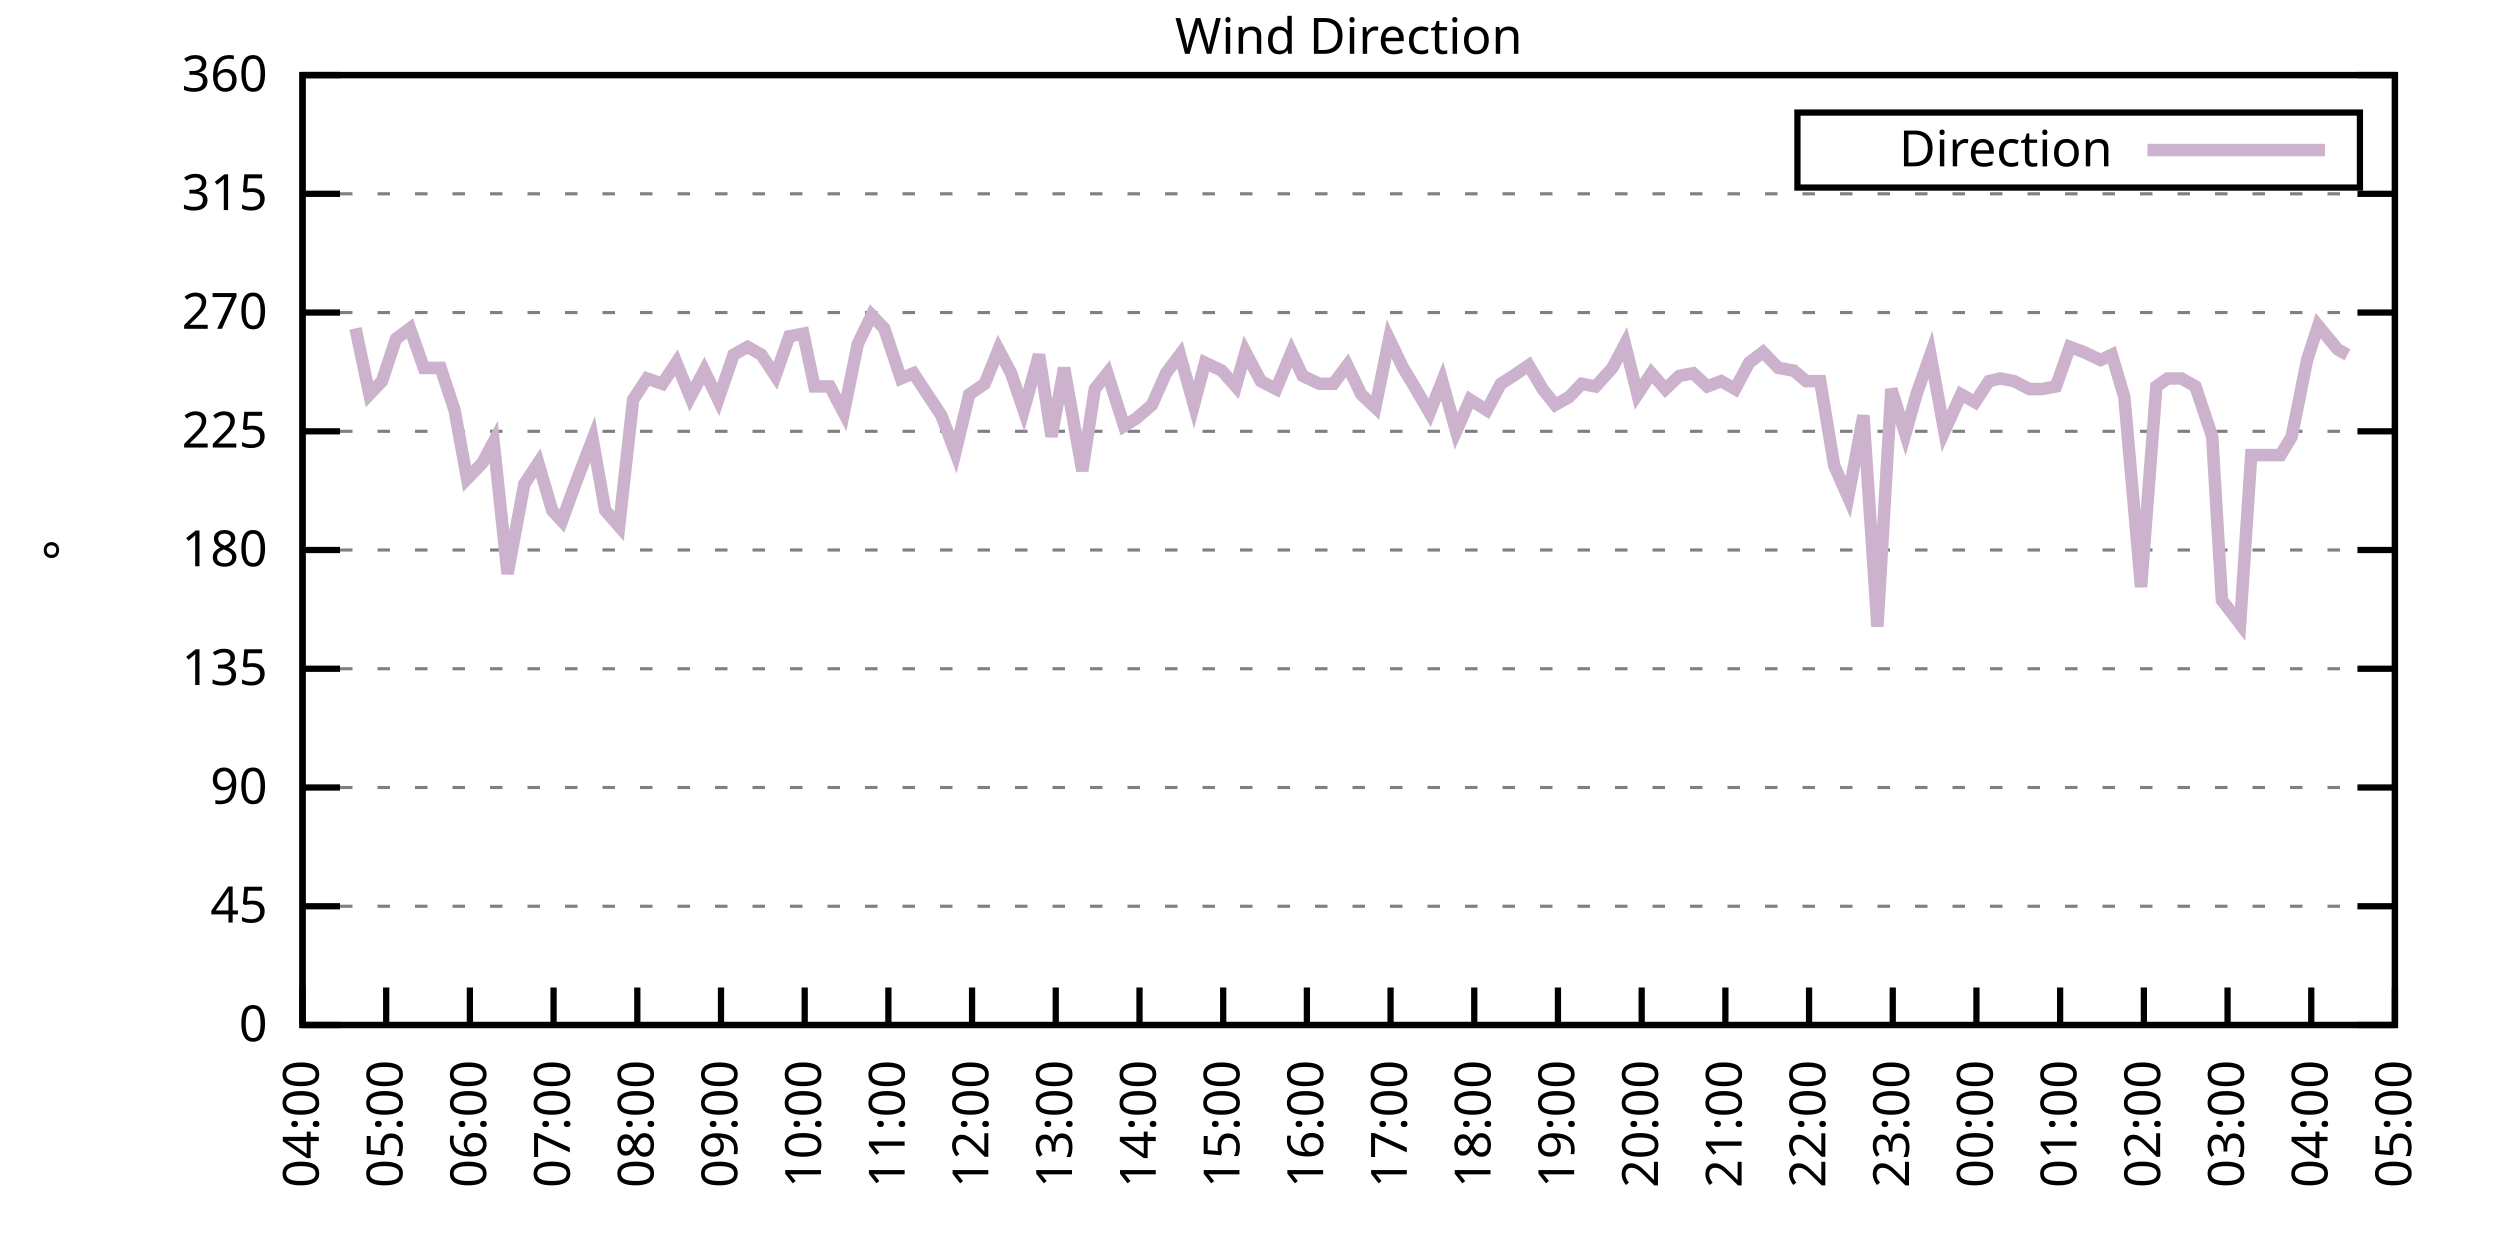
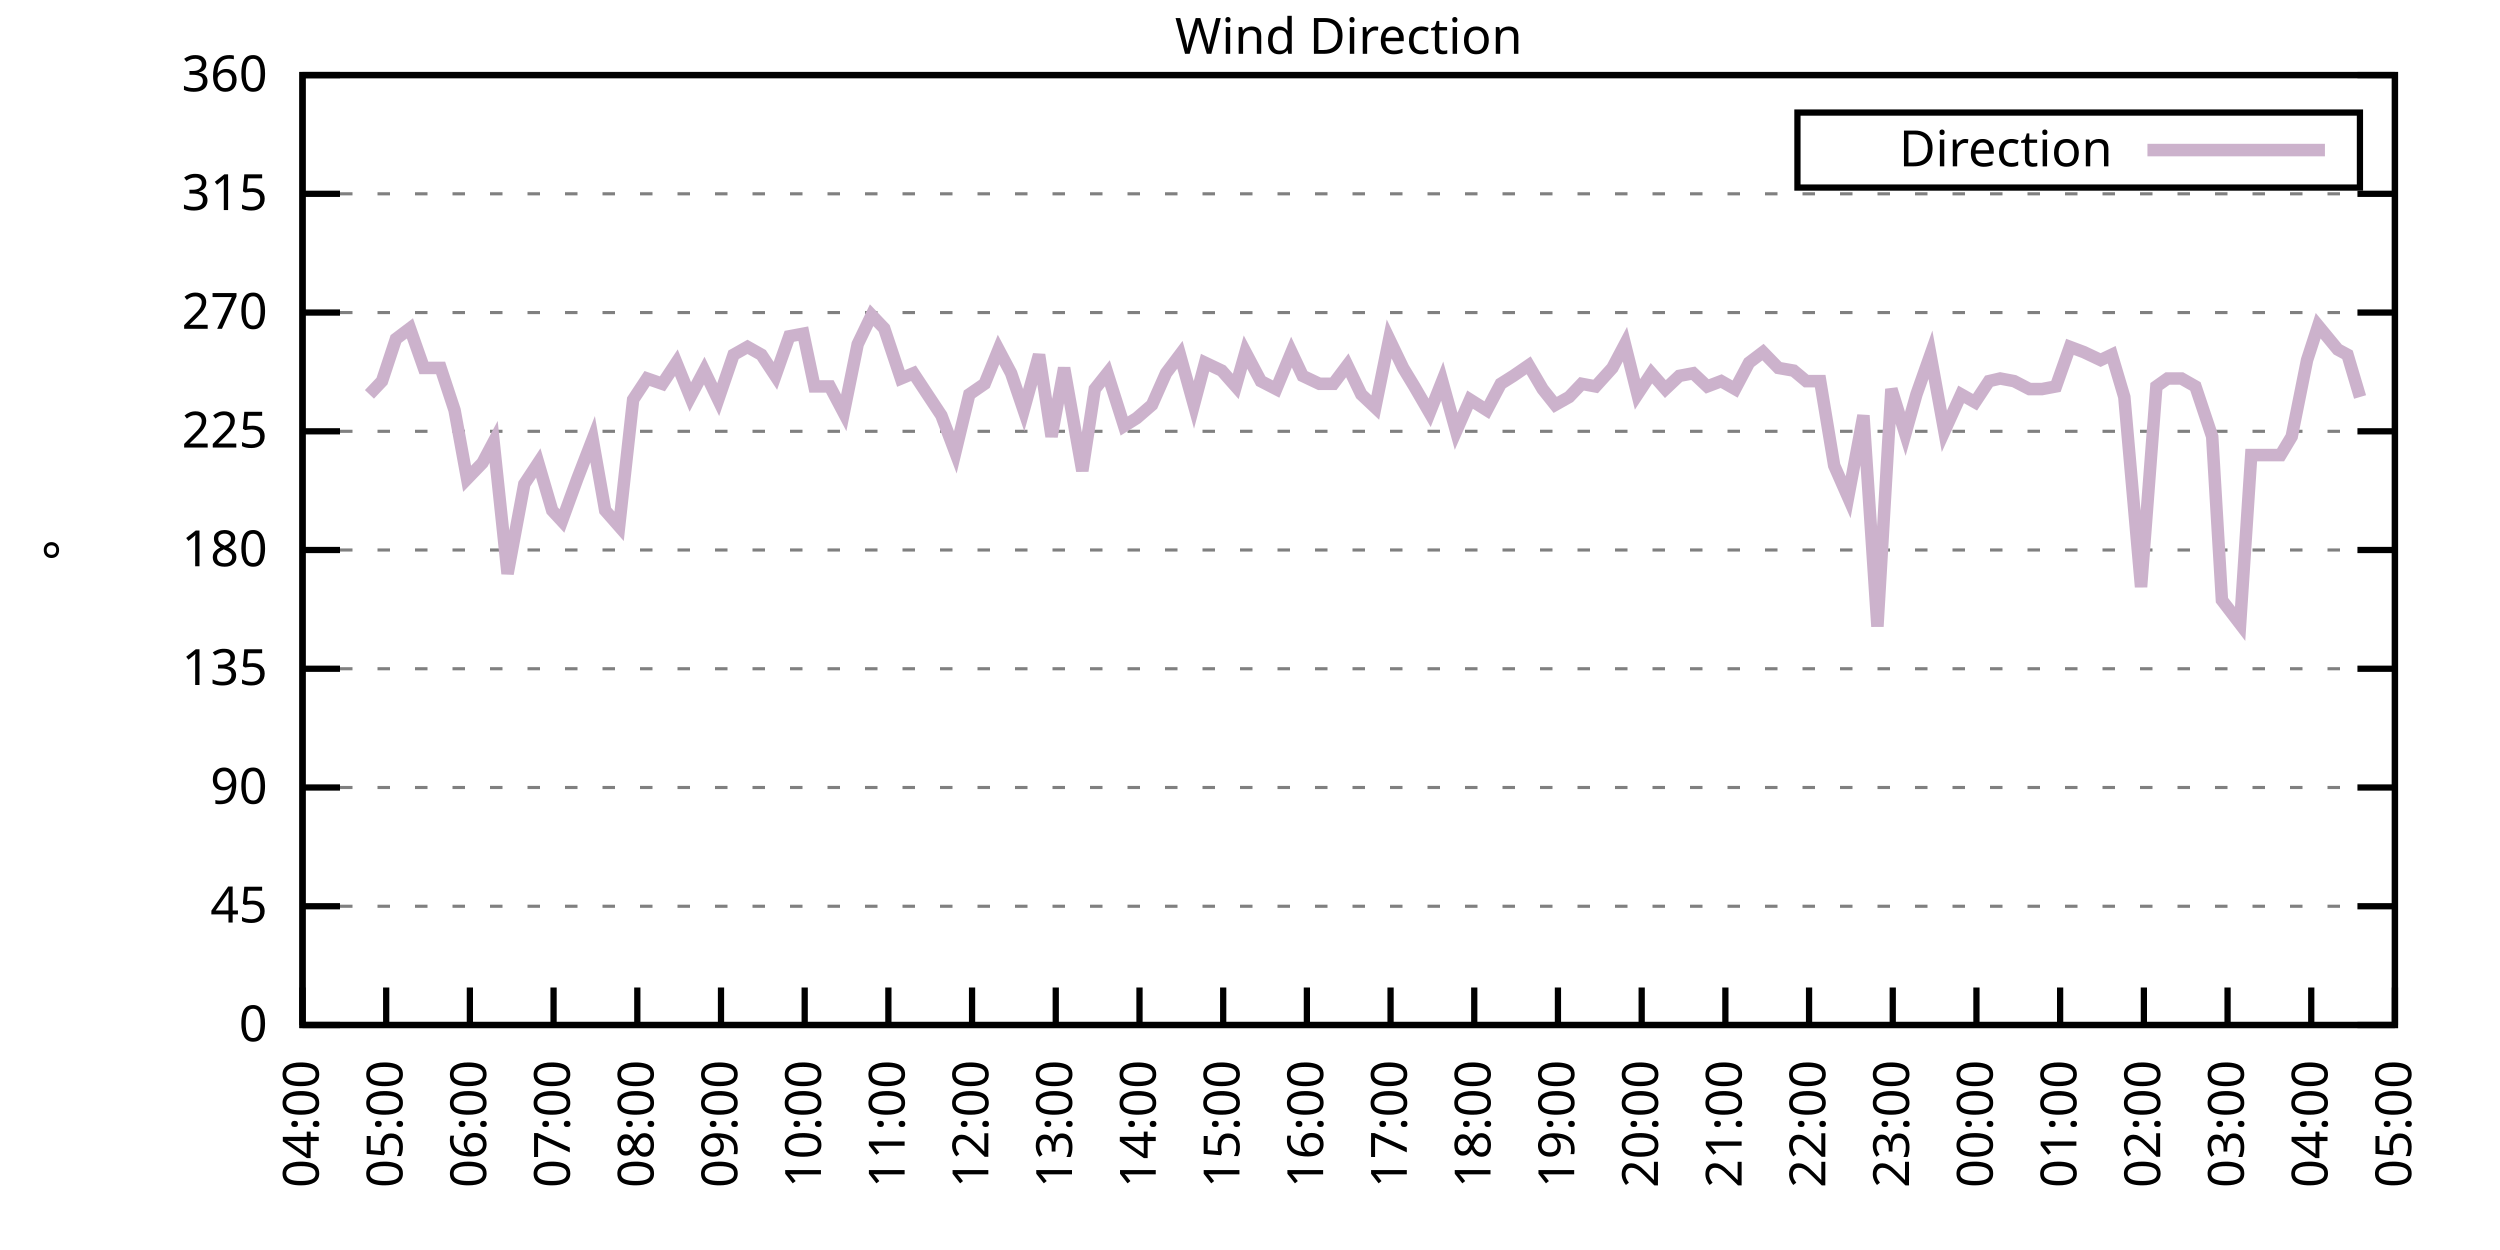
<svg xmlns="http://www.w3.org/2000/svg" xmlns:xlink="http://www.w3.org/1999/xlink" width="400" height="200" viewBox="0 0 400 200">
  <g id="gnuplot_canvas">
    <rect x="0" y="0" width="400" height="200" fill="none" />
    <defs>
      <circle id="gpDot" r="0.5" stroke-width="0.5" stroke="currentColor" />
      <path id="gpPt0" stroke-width="0.333" stroke="currentColor" d="M-1,0 h2 M0,-1 v2" />
      <path id="gpPt1" stroke-width="0.333" stroke="currentColor" d="M-1,-1 L1,1 M1,-1 L-1,1" />
      <path id="gpPt2" stroke-width="0.333" stroke="currentColor" d="M-1,0 L1,0 M0,-1 L0,1 M-1,-1 L1,1 M-1,1 L1,-1" />
      <rect id="gpPt3" stroke-width="0.333" stroke="currentColor" x="-1" y="-1" width="2" height="2" />
      <rect id="gpPt4" stroke-width="0.333" stroke="currentColor" fill="currentColor" x="-1" y="-1" width="2" height="2" />
      <circle id="gpPt5" stroke-width="0.333" stroke="currentColor" cx="0" cy="0" r="1" />
      <use xlink:href="#gpPt5" id="gpPt6" fill="currentColor" stroke="none" />
      <path id="gpPt7" stroke-width="0.333" stroke="currentColor" d="M0,-1.33 L-1.33,0.67 L1.33,0.67 z" />
      <use xlink:href="#gpPt7" id="gpPt8" fill="currentColor" stroke="none" />
      <use xlink:href="#gpPt7" id="gpPt9" stroke="currentColor" transform="rotate(180)" />
      <use xlink:href="#gpPt9" id="gpPt10" fill="currentColor" stroke="none" />
      <use xlink:href="#gpPt3" id="gpPt11" stroke="currentColor" transform="rotate(45)" />
      <use xlink:href="#gpPt11" id="gpPt12" fill="currentColor" stroke="none" />
      <path id="gpPt13" stroke-width="0.333" stroke="currentColor" d="M0,1.330 L1.265,0.411 L0.782,-1.067 L-0.782,-1.076 L-1.265,0.411 z" />
      <use xlink:href="#gpPt13" id="gpPt14" fill="currentColor" stroke="none" />
      <filter id="textbox" filterUnits="objectBoundingBox" x="0" y="0" height="1" width="1">
        <feFlood flood-color="white" flood-opacity="1" result="bgnd" />
        <feComposite in="SourceGraphic" in2="bgnd" operator="atop" />
      </filter>
      <filter id="greybox" filterUnits="objectBoundingBox" x="0" y="0" height="1" width="1">
        <feFlood flood-color="lightgrey" flood-opacity="1" result="grey" />
        <feComposite in="SourceGraphic" in2="grey" operator="atop" />
      </filter>
    </defs>
    <g fill="none" color="white" stroke="currentColor" stroke-width="1.00" stroke-linecap="butt" stroke-linejoin="miter">
</g>
    <g fill="none" color="black" stroke="currentColor" stroke-width="1.00" stroke-linecap="butt" stroke-linejoin="miter">
      <g stroke="none" shape-rendering="crispEdges">
        <polygon fill="rgb(255, 255, 255)" points="48.40,164.00 383.18,164.00 383.18,12.02 48.40,12.02 " />
      </g>
    </g>
    <g fill="none" color="black" stroke="currentColor" stroke-width="1.00" stroke-linecap="butt" stroke-linejoin="miter">
</g>
    <g fill="none" color="black" stroke="black" stroke-width="0.50" stroke-linecap="butt" stroke-linejoin="miter">
</g>
    <g fill="none" color="gray" stroke="currentColor" stroke-width="0.50" stroke-linecap="butt" stroke-linejoin="miter">
      <path stroke="gray" stroke-dasharray="2,4" class="gridline" d="M48.40,164.00 L383.19,164.00  " />
    </g>
    <g fill="none" color="gray" stroke="gray" stroke-width="1.00" stroke-linecap="butt" stroke-linejoin="miter">
</g>
    <g fill="none" color="black" stroke="currentColor" stroke-width="1.00" stroke-linecap="butt" stroke-linejoin="miter">
      <path stroke="black" d="M48.40,164.00 L54.40,164.00 M383.19,164.00 L377.19,164.00  " />
      <g transform="translate(42.80,166.60)" stroke="none" fill="black" font-family="Sans" font-size="8.00" text-anchor="end">
        <text>
          <tspan font-family="Sans"> 0</tspan>
        </text>
      </g>
    </g>
    <g fill="none" color="black" stroke="currentColor" stroke-width="1.00" stroke-linecap="butt" stroke-linejoin="miter">
</g>
    <g fill="none" color="black" stroke="black" stroke-width="0.50" stroke-linecap="butt" stroke-linejoin="miter">
</g>
    <g fill="none" color="gray" stroke="currentColor" stroke-width="0.50" stroke-linecap="butt" stroke-linejoin="miter">
      <path stroke="gray" stroke-dasharray="2,4" class="gridline" d="M48.40,145.00 L383.19,145.00  " />
    </g>
    <g fill="none" color="gray" stroke="gray" stroke-width="1.00" stroke-linecap="butt" stroke-linejoin="miter">
</g>
    <g fill="none" color="black" stroke="currentColor" stroke-width="1.00" stroke-linecap="butt" stroke-linejoin="miter">
      <path stroke="black" d="M48.40,145.00 L54.40,145.00 M383.19,145.00 L377.19,145.00  " />
      <g transform="translate(42.80,147.60)" stroke="none" fill="black" font-family="Sans" font-size="8.00" text-anchor="end">
        <text>
          <tspan font-family="Sans"> 45</tspan>
        </text>
      </g>
    </g>
    <g fill="none" color="black" stroke="currentColor" stroke-width="1.00" stroke-linecap="butt" stroke-linejoin="miter">
</g>
    <g fill="none" color="black" stroke="black" stroke-width="0.50" stroke-linecap="butt" stroke-linejoin="miter">
</g>
    <g fill="none" color="gray" stroke="currentColor" stroke-width="0.50" stroke-linecap="butt" stroke-linejoin="miter">
      <path stroke="gray" stroke-dasharray="2,4" class="gridline" d="M48.40,126.00 L383.19,126.00  " />
    </g>
    <g fill="none" color="gray" stroke="gray" stroke-width="1.00" stroke-linecap="butt" stroke-linejoin="miter">
</g>
    <g fill="none" color="black" stroke="currentColor" stroke-width="1.00" stroke-linecap="butt" stroke-linejoin="miter">
      <path stroke="black" d="M48.40,126.00 L54.40,126.00 M383.19,126.00 L377.19,126.00  " />
      <g transform="translate(42.80,128.60)" stroke="none" fill="black" font-family="Sans" font-size="8.00" text-anchor="end">
        <text>
          <tspan font-family="Sans"> 90</tspan>
        </text>
      </g>
    </g>
    <g fill="none" color="black" stroke="currentColor" stroke-width="1.00" stroke-linecap="butt" stroke-linejoin="miter">
</g>
    <g fill="none" color="black" stroke="black" stroke-width="0.50" stroke-linecap="butt" stroke-linejoin="miter">
</g>
    <g fill="none" color="gray" stroke="currentColor" stroke-width="0.50" stroke-linecap="butt" stroke-linejoin="miter">
      <path stroke="gray" stroke-dasharray="2,4" class="gridline" d="M48.40,107.00 L383.19,107.00  " />
    </g>
    <g fill="none" color="gray" stroke="gray" stroke-width="1.00" stroke-linecap="butt" stroke-linejoin="miter">
</g>
    <g fill="none" color="black" stroke="currentColor" stroke-width="1.00" stroke-linecap="butt" stroke-linejoin="miter">
      <path stroke="black" d="M48.40,107.00 L54.40,107.00 M383.19,107.00 L377.19,107.00  " />
      <g transform="translate(42.80,109.60)" stroke="none" fill="black" font-family="Sans" font-size="8.00" text-anchor="end">
        <text>
          <tspan font-family="Sans"> 135</tspan>
        </text>
      </g>
    </g>
    <g fill="none" color="black" stroke="currentColor" stroke-width="1.00" stroke-linecap="butt" stroke-linejoin="miter">
</g>
    <g fill="none" color="black" stroke="black" stroke-width="0.50" stroke-linecap="butt" stroke-linejoin="miter">
</g>
    <g fill="none" color="gray" stroke="currentColor" stroke-width="0.50" stroke-linecap="butt" stroke-linejoin="miter">
      <path stroke="gray" stroke-dasharray="2,4" class="gridline" d="M48.40,88.00 L383.19,88.00  " />
    </g>
    <g fill="none" color="gray" stroke="gray" stroke-width="1.00" stroke-linecap="butt" stroke-linejoin="miter">
</g>
    <g fill="none" color="black" stroke="currentColor" stroke-width="1.00" stroke-linecap="butt" stroke-linejoin="miter">
      <path stroke="black" d="M48.40,88.00 L54.40,88.00 M383.19,88.00 L377.19,88.00  " />
      <g transform="translate(42.80,90.60)" stroke="none" fill="black" font-family="Sans" font-size="8.00" text-anchor="end">
        <text>
          <tspan font-family="Sans"> 180</tspan>
        </text>
      </g>
    </g>
    <g fill="none" color="black" stroke="currentColor" stroke-width="1.00" stroke-linecap="butt" stroke-linejoin="miter">
</g>
    <g fill="none" color="black" stroke="black" stroke-width="0.50" stroke-linecap="butt" stroke-linejoin="miter">
</g>
    <g fill="none" color="gray" stroke="currentColor" stroke-width="0.50" stroke-linecap="butt" stroke-linejoin="miter">
      <path stroke="gray" stroke-dasharray="2,4" class="gridline" d="M48.40,69.01 L383.19,69.01  " />
    </g>
    <g fill="none" color="gray" stroke="gray" stroke-width="1.00" stroke-linecap="butt" stroke-linejoin="miter">
</g>
    <g fill="none" color="black" stroke="currentColor" stroke-width="1.00" stroke-linecap="butt" stroke-linejoin="miter">
      <path stroke="black" d="M48.40,69.01 L54.40,69.01 M383.19,69.01 L377.19,69.01  " />
      <g transform="translate(42.80,71.61)" stroke="none" fill="black" font-family="Sans" font-size="8.00" text-anchor="end">
        <text>
          <tspan font-family="Sans"> 225</tspan>
        </text>
      </g>
    </g>
    <g fill="none" color="black" stroke="currentColor" stroke-width="1.00" stroke-linecap="butt" stroke-linejoin="miter">
</g>
    <g fill="none" color="black" stroke="black" stroke-width="0.50" stroke-linecap="butt" stroke-linejoin="miter">
</g>
    <g fill="none" color="gray" stroke="currentColor" stroke-width="0.50" stroke-linecap="butt" stroke-linejoin="miter">
      <path stroke="gray" stroke-dasharray="2,4" class="gridline" d="M48.40,50.01 L383.19,50.01  " />
    </g>
    <g fill="none" color="gray" stroke="gray" stroke-width="1.00" stroke-linecap="butt" stroke-linejoin="miter">
</g>
    <g fill="none" color="black" stroke="currentColor" stroke-width="1.00" stroke-linecap="butt" stroke-linejoin="miter">
      <path stroke="black" d="M48.40,50.01 L54.40,50.01 M383.19,50.01 L377.19,50.01  " />
      <g transform="translate(42.80,52.61)" stroke="none" fill="black" font-family="Sans" font-size="8.00" text-anchor="end">
        <text>
          <tspan font-family="Sans"> 270</tspan>
        </text>
      </g>
    </g>
    <g fill="none" color="black" stroke="currentColor" stroke-width="1.00" stroke-linecap="butt" stroke-linejoin="miter">
</g>
    <g fill="none" color="black" stroke="black" stroke-width="0.50" stroke-linecap="butt" stroke-linejoin="miter">
</g>
    <g fill="none" color="gray" stroke="currentColor" stroke-width="0.50" stroke-linecap="butt" stroke-linejoin="miter">
      <path stroke="gray" stroke-dasharray="2,4" class="gridline" d="M48.40,31.01 L383.19,31.01  " />
    </g>
    <g fill="none" color="gray" stroke="gray" stroke-width="1.00" stroke-linecap="butt" stroke-linejoin="miter">
</g>
    <g fill="none" color="black" stroke="currentColor" stroke-width="1.00" stroke-linecap="butt" stroke-linejoin="miter">
      <path stroke="black" d="M48.40,31.01 L54.40,31.01 M383.19,31.01 L377.19,31.01  " />
      <g transform="translate(42.80,33.61)" stroke="none" fill="black" font-family="Sans" font-size="8.00" text-anchor="end">
        <text>
          <tspan font-family="Sans"> 315</tspan>
        </text>
      </g>
    </g>
    <g fill="none" color="black" stroke="currentColor" stroke-width="1.00" stroke-linecap="butt" stroke-linejoin="miter">
</g>
    <g fill="none" color="black" stroke="black" stroke-width="0.50" stroke-linecap="butt" stroke-linejoin="miter">
</g>
    <g fill="none" color="gray" stroke="currentColor" stroke-width="0.50" stroke-linecap="butt" stroke-linejoin="miter">
      <path stroke="gray" stroke-dasharray="2,4" class="gridline" d="M48.40,12.01 L383.19,12.01  " />
    </g>
    <g fill="none" color="gray" stroke="gray" stroke-width="1.00" stroke-linecap="butt" stroke-linejoin="miter">
</g>
    <g fill="none" color="black" stroke="currentColor" stroke-width="1.00" stroke-linecap="butt" stroke-linejoin="miter">
      <path stroke="black" d="M48.40,12.01 L54.40,12.01 M383.19,12.01 L377.19,12.01  " />
      <g transform="translate(42.80,14.61)" stroke="none" fill="black" font-family="Sans" font-size="8.00" text-anchor="end">
        <text>
          <tspan font-family="Sans"> 360</tspan>
        </text>
      </g>
    </g>
    <g fill="none" color="black" stroke="currentColor" stroke-width="1.00" stroke-linecap="butt" stroke-linejoin="miter">
      <path stroke="black" d="M48.40,164.00 L48.40,158.00  " />
      <g transform="translate(51.00,169.60) rotate(270.00)" stroke="none" fill="black" font-family="Sans" font-size="8.00" text-anchor="end">
        <text>
          <tspan font-family="Sans">04:00</tspan>
        </text>
      </g>
    </g>
    <g fill="none" color="black" stroke="currentColor" stroke-width="1.00" stroke-linecap="butt" stroke-linejoin="miter">
      <path stroke="black" d="M61.79,164.00 L61.79,158.00  " />
      <g transform="translate(64.39,169.60) rotate(270.00)" stroke="none" fill="black" font-family="Sans" font-size="8.00" text-anchor="end">
        <text>
          <tspan font-family="Sans">05:00</tspan>
        </text>
      </g>
    </g>
    <g fill="none" color="black" stroke="currentColor" stroke-width="1.00" stroke-linecap="butt" stroke-linejoin="miter">
      <path stroke="black" d="M75.18,164.00 L75.18,158.00  " />
      <g transform="translate(77.78,169.60) rotate(270.00)" stroke="none" fill="black" font-family="Sans" font-size="8.00" text-anchor="end">
        <text>
          <tspan font-family="Sans">06:00</tspan>
        </text>
      </g>
    </g>
    <g fill="none" color="black" stroke="currentColor" stroke-width="1.00" stroke-linecap="butt" stroke-linejoin="miter">
      <path stroke="black" d="M88.57,164.00 L88.57,158.00  " />
      <g transform="translate(91.17,169.60) rotate(270.00)" stroke="none" fill="black" font-family="Sans" font-size="8.00" text-anchor="end">
        <text>
          <tspan font-family="Sans">07:00</tspan>
        </text>
      </g>
    </g>
    <g fill="none" color="black" stroke="currentColor" stroke-width="1.00" stroke-linecap="butt" stroke-linejoin="miter">
      <path stroke="black" d="M101.97,164.00 L101.97,158.00  " />
      <g transform="translate(104.57,169.60) rotate(270.00)" stroke="none" fill="black" font-family="Sans" font-size="8.00" text-anchor="end">
        <text>
          <tspan font-family="Sans">08:00</tspan>
        </text>
      </g>
    </g>
    <g fill="none" color="black" stroke="currentColor" stroke-width="1.00" stroke-linecap="butt" stroke-linejoin="miter">
      <path stroke="black" d="M115.36,164.00 L115.36,158.00  " />
      <g transform="translate(117.96,169.60) rotate(270.00)" stroke="none" fill="black" font-family="Sans" font-size="8.00" text-anchor="end">
        <text>
          <tspan font-family="Sans">09:00</tspan>
        </text>
      </g>
    </g>
    <g fill="none" color="black" stroke="currentColor" stroke-width="1.00" stroke-linecap="butt" stroke-linejoin="miter">
      <path stroke="black" d="M128.75,164.00 L128.75,158.00  " />
      <g transform="translate(131.35,169.60) rotate(270.00)" stroke="none" fill="black" font-family="Sans" font-size="8.00" text-anchor="end">
        <text>
          <tspan font-family="Sans">10:00</tspan>
        </text>
      </g>
    </g>
    <g fill="none" color="black" stroke="currentColor" stroke-width="1.00" stroke-linecap="butt" stroke-linejoin="miter">
      <path stroke="black" d="M142.14,164.00 L142.14,158.00  " />
      <g transform="translate(144.74,169.60) rotate(270.00)" stroke="none" fill="black" font-family="Sans" font-size="8.00" text-anchor="end">
        <text>
          <tspan font-family="Sans">11:00</tspan>
        </text>
      </g>
    </g>
    <g fill="none" color="black" stroke="currentColor" stroke-width="1.00" stroke-linecap="butt" stroke-linejoin="miter">
      <path stroke="black" d="M155.53,164.00 L155.53,158.00  " />
      <g transform="translate(158.13,169.60) rotate(270.00)" stroke="none" fill="black" font-family="Sans" font-size="8.00" text-anchor="end">
        <text>
          <tspan font-family="Sans">12:00</tspan>
        </text>
      </g>
    </g>
    <g fill="none" color="black" stroke="currentColor" stroke-width="1.00" stroke-linecap="butt" stroke-linejoin="miter">
      <path stroke="black" d="M168.92,164.00 L168.92,158.00  " />
      <g transform="translate(171.52,169.60) rotate(270.00)" stroke="none" fill="black" font-family="Sans" font-size="8.00" text-anchor="end">
        <text>
          <tspan font-family="Sans">13:00</tspan>
        </text>
      </g>
    </g>
    <g fill="none" color="black" stroke="currentColor" stroke-width="1.00" stroke-linecap="butt" stroke-linejoin="miter">
      <path stroke="black" d="M182.32,164.00 L182.32,158.00  " />
      <g transform="translate(184.92,169.60) rotate(270.00)" stroke="none" fill="black" font-family="Sans" font-size="8.00" text-anchor="end">
        <text>
          <tspan font-family="Sans">14:00</tspan>
        </text>
      </g>
    </g>
    <g fill="none" color="black" stroke="currentColor" stroke-width="1.00" stroke-linecap="butt" stroke-linejoin="miter">
      <path stroke="black" d="M195.71,164.00 L195.71,158.00  " />
      <g transform="translate(198.31,169.60) rotate(270.00)" stroke="none" fill="black" font-family="Sans" font-size="8.00" text-anchor="end">
        <text>
          <tspan font-family="Sans">15:00</tspan>
        </text>
      </g>
    </g>
    <g fill="none" color="black" stroke="currentColor" stroke-width="1.00" stroke-linecap="butt" stroke-linejoin="miter">
      <path stroke="black" d="M209.10,164.00 L209.10,158.00  " />
      <g transform="translate(211.70,169.60) rotate(270.00)" stroke="none" fill="black" font-family="Sans" font-size="8.00" text-anchor="end">
        <text>
          <tspan font-family="Sans">16:00</tspan>
        </text>
      </g>
    </g>
    <g fill="none" color="black" stroke="currentColor" stroke-width="1.00" stroke-linecap="butt" stroke-linejoin="miter">
      <path stroke="black" d="M222.49,164.00 L222.49,158.00  " />
      <g transform="translate(225.09,169.60) rotate(270.00)" stroke="none" fill="black" font-family="Sans" font-size="8.00" text-anchor="end">
        <text>
          <tspan font-family="Sans">17:00</tspan>
        </text>
      </g>
    </g>
    <g fill="none" color="black" stroke="currentColor" stroke-width="1.00" stroke-linecap="butt" stroke-linejoin="miter">
      <path stroke="black" d="M235.88,164.00 L235.88,158.00  " />
      <g transform="translate(238.48,169.60) rotate(270.00)" stroke="none" fill="black" font-family="Sans" font-size="8.00" text-anchor="end">
        <text>
          <tspan font-family="Sans">18:00</tspan>
        </text>
      </g>
    </g>
    <g fill="none" color="black" stroke="currentColor" stroke-width="1.00" stroke-linecap="butt" stroke-linejoin="miter">
      <path stroke="black" d="M249.27,164.00 L249.27,158.00  " />
      <g transform="translate(251.87,169.60) rotate(270.00)" stroke="none" fill="black" font-family="Sans" font-size="8.00" text-anchor="end">
        <text>
          <tspan font-family="Sans">19:00</tspan>
        </text>
      </g>
    </g>
    <g fill="none" color="black" stroke="currentColor" stroke-width="1.00" stroke-linecap="butt" stroke-linejoin="miter">
      <path stroke="black" d="M262.67,164.00 L262.67,158.00  " />
      <g transform="translate(265.27,169.60) rotate(270.00)" stroke="none" fill="black" font-family="Sans" font-size="8.00" text-anchor="end">
        <text>
          <tspan font-family="Sans">20:00</tspan>
        </text>
      </g>
    </g>
    <g fill="none" color="black" stroke="currentColor" stroke-width="1.00" stroke-linecap="butt" stroke-linejoin="miter">
      <path stroke="black" d="M276.06,164.00 L276.06,158.00  " />
      <g transform="translate(278.66,169.60) rotate(270.00)" stroke="none" fill="black" font-family="Sans" font-size="8.00" text-anchor="end">
        <text>
          <tspan font-family="Sans">21:00</tspan>
        </text>
      </g>
    </g>
    <g fill="none" color="black" stroke="currentColor" stroke-width="1.00" stroke-linecap="butt" stroke-linejoin="miter">
      <path stroke="black" d="M289.45,164.00 L289.45,158.00  " />
      <g transform="translate(292.05,169.60) rotate(270.00)" stroke="none" fill="black" font-family="Sans" font-size="8.00" text-anchor="end">
        <text>
          <tspan font-family="Sans">22:00</tspan>
        </text>
      </g>
    </g>
    <g fill="none" color="black" stroke="currentColor" stroke-width="1.00" stroke-linecap="butt" stroke-linejoin="miter">
      <path stroke="black" d="M302.84,164.00 L302.84,158.00  " />
      <g transform="translate(305.44,169.60) rotate(270.00)" stroke="none" fill="black" font-family="Sans" font-size="8.00" text-anchor="end">
        <text>
          <tspan font-family="Sans">23:00</tspan>
        </text>
      </g>
    </g>
    <g fill="none" color="black" stroke="currentColor" stroke-width="1.00" stroke-linecap="butt" stroke-linejoin="miter">
      <path stroke="black" d="M316.23,164.00 L316.23,158.00  " />
      <g transform="translate(318.83,169.60) rotate(270.00)" stroke="none" fill="black" font-family="Sans" font-size="8.00" text-anchor="end">
        <text>
          <tspan font-family="Sans">00:00</tspan>
        </text>
      </g>
    </g>
    <g fill="none" color="black" stroke="currentColor" stroke-width="1.00" stroke-linecap="butt" stroke-linejoin="miter">
      <path stroke="black" d="M329.62,164.00 L329.62,158.00  " />
      <g transform="translate(332.22,169.60) rotate(270.00)" stroke="none" fill="black" font-family="Sans" font-size="8.00" text-anchor="end">
        <text>
          <tspan font-family="Sans">01:00</tspan>
        </text>
      </g>
    </g>
    <g fill="none" color="black" stroke="currentColor" stroke-width="1.00" stroke-linecap="butt" stroke-linejoin="miter">
      <path stroke="black" d="M343.02,164.00 L343.02,158.00  " />
      <g transform="translate(345.62,169.60) rotate(270.00)" stroke="none" fill="black" font-family="Sans" font-size="8.00" text-anchor="end">
        <text>
          <tspan font-family="Sans">02:00</tspan>
        </text>
      </g>
    </g>
    <g fill="none" color="black" stroke="currentColor" stroke-width="1.00" stroke-linecap="butt" stroke-linejoin="miter">
      <path stroke="black" d="M356.41,164.00 L356.41,158.00  " />
      <g transform="translate(359.01,169.60) rotate(270.00)" stroke="none" fill="black" font-family="Sans" font-size="8.00" text-anchor="end">
        <text>
          <tspan font-family="Sans">03:00</tspan>
        </text>
      </g>
    </g>
    <g fill="none" color="black" stroke="currentColor" stroke-width="1.00" stroke-linecap="butt" stroke-linejoin="miter">
      <path stroke="black" d="M369.80,164.00 L369.80,158.00  " />
      <g transform="translate(372.40,169.60) rotate(270.00)" stroke="none" fill="black" font-family="Sans" font-size="8.00" text-anchor="end">
        <text>
          <tspan font-family="Sans">04:00</tspan>
        </text>
      </g>
    </g>
    <g fill="none" color="black" stroke="currentColor" stroke-width="1.00" stroke-linecap="butt" stroke-linejoin="miter">
      <path stroke="black" d="M383.19,164.00 L383.19,158.00  " />
      <g transform="translate(385.79,169.60) rotate(270.00)" stroke="none" fill="black" font-family="Sans" font-size="8.00" text-anchor="end">
        <text>
          <tspan font-family="Sans">05:00</tspan>
        </text>
      </g>
    </g>
    <g fill="none" color="black" stroke="currentColor" stroke-width="1.00" stroke-linecap="butt" stroke-linejoin="miter">
</g>
    <g fill="none" color="black" stroke="currentColor" stroke-width="1.00" stroke-linecap="butt" stroke-linejoin="miter">
      <path stroke="black" d="M48.40,12.01 L48.40,164.00 L383.19,164.00 L383.19,12.01 L48.40,12.01 Z  " />
    </g>
    <g fill="none" color="black" stroke="currentColor" stroke-width="1.00" stroke-linecap="butt" stroke-linejoin="miter">
</g>
    <g fill="none" color="black" stroke="currentColor" stroke-width="1.00" stroke-linecap="butt" stroke-linejoin="miter">
      <path stroke="black" d="M287.59,30.01 L287.59,18.01 L377.59,18.01 L377.59,30.01 L287.59,30.01 Z  " />
    </g>
    <g id="Wind_direction_plot_1">
      <g fill="none" color="white" stroke="black" stroke-width="2.00" stroke-linecap="butt" stroke-linejoin="miter">
</g>
      <g fill="none" color="black" stroke="currentColor" stroke-width="2.00" stroke-linecap="butt" stroke-linejoin="miter">
        <g transform="translate(337.99,26.61)" stroke="none" fill="black" font-family="Sans" font-size="8.00" text-anchor="end">
          <text>
            <tspan font-family="Sans">Direction</tspan>
          </text>
        </g>
      </g>
      <g fill="none" color="black" stroke="currentColor" stroke-width="2.00" stroke-linecap="butt" stroke-linejoin="miter">
-         <path stroke="rgb(204, 178, 204)" d="M343.59,24.01 L371.99,24.01 M56.88,52.54 L59.11,63.10 L61.12,60.98 L63.35,54.23 L65.59,52.54 L67.82,58.87   L70.50,58.87 L72.73,65.63 L74.74,76.61 L77.19,74.07 L78.98,70.70 L81.21,91.80 L83.89,77.45 L86.12,74.07   L88.35,81.67 L89.91,83.36 L92.37,76.61 L94.82,70.27 L96.83,81.67 L99.06,84.21 L101.30,63.94 L103.53,60.56   L105.98,61.41 L108.22,58.03 L110.45,63.52 L112.68,59.30 L114.91,63.94 L117.37,56.76 L119.60,55.50 L121.83,56.76   L124.06,60.14 L126.29,53.81 L128.53,53.39 L130.31,61.83 L132.77,61.83 L135.00,66.05 L137.23,55.07 L139.46,50.43   L141.47,52.54 L144.15,60.56 L146.16,59.72 L148.39,63.10 L150.62,66.47 L152.85,72.38 L155.09,63.10 L157.54,61.41   L159.77,55.92 L161.78,59.72 L163.79,65.63 L166.25,56.76 L168.25,69.85 L170.26,58.87 L173.17,75.34 L175.17,62.25   L177.18,59.72 L179.86,68.16 L181.87,66.90 L184.32,64.78 L186.56,59.72 L188.79,56.76 L191.02,64.78 L192.81,58.03   L195.48,59.30 L197.72,61.83 L199.28,56.34 L201.73,60.98 L204.19,62.25 L206.64,56.34 L208.43,60.14 L211.11,61.41   L213.34,61.41 L215.57,58.45 L217.80,63.10 L220.04,65.21 L222.27,54.23 L224.50,58.87 L226.29,61.83 L228.74,66.05   L230.75,60.98 L232.98,69.01 L235.21,63.94 L237.89,65.63 L240.12,61.41 L242.13,60.14 L244.59,58.45 L246.82,62.25   L248.83,64.78 L251.06,63.52 L253.07,61.41 L255.30,61.83 L257.98,58.87 L259.99,55.07 L262.00,63.10 L264.23,59.72   L266.46,62.25 L268.69,60.14 L270.92,59.72 L273.16,61.83 L275.39,60.98 L277.62,62.25 L279.85,58.03 L282.08,56.34   L284.54,58.87 L286.99,59.30 L289.00,60.98 L291.23,60.98 L293.47,74.49 L295.70,79.56 L298.15,66.47 L300.39,100.25   L302.62,62.25 L304.85,69.43 L306.63,63.10 L308.87,56.76 L311.10,69.01 L313.78,63.10 L316.01,64.36 L318.24,60.98   L320.03,60.56 L322.26,60.98 L324.71,62.25 L326.72,62.25 L328.95,61.83 L331.19,55.50 L333.42,56.34 L336.10,57.61   L337.88,56.76 L339.89,63.52 L342.57,93.92 L345.02,61.83 L346.81,60.56 L349.04,60.56 L351.27,61.83 L353.95,69.85   L355.51,96.03 L358.42,99.83 L360.20,72.81 L362.21,72.81 L364.89,72.81 L366.67,69.85 L369.13,57.61 L370.91,52.12   L374.04,55.92 L375.60,56.76  " />
+         <path stroke="rgb(204, 178, 204)" d="M343.59,24.01 L371.99,24.01 M59.11,63.10 L61.12,60.98 L63.35,54.23 L65.59,52.54 L67.82,58.87 L70.50,58.87   L72.73,65.63 L74.74,76.61 L77.19,74.07 L78.98,70.70 L81.21,91.80 L83.89,77.45 L86.12,74.07 L88.35,81.67   L89.91,83.36 L92.37,76.61 L94.82,70.27 L96.83,81.67 L99.06,84.21 L101.30,63.94 L103.53,60.56 L105.98,61.41   L108.22,58.03 L110.45,63.52 L112.68,59.30 L114.91,63.94 L117.37,56.76 L119.60,55.50 L121.83,56.76 L124.06,60.14   L126.29,53.81 L128.53,53.39 L130.31,61.83 L132.77,61.83 L135.00,66.05 L137.23,55.07 L139.46,50.43 L141.47,52.54   L144.15,60.56 L146.16,59.72 L148.39,63.10 L150.62,66.47 L152.85,72.38 L155.09,63.10 L157.54,61.41 L159.77,55.92   L161.78,59.72 L163.79,65.63 L166.25,56.76 L168.25,69.85 L170.26,58.87 L173.17,75.34 L175.17,62.25 L177.18,59.72   L179.86,68.16 L181.87,66.90 L184.32,64.78 L186.56,59.72 L188.79,56.76 L191.02,64.78 L192.81,58.03 L195.48,59.30   L197.72,61.83 L199.28,56.34 L201.73,60.98 L204.19,62.25 L206.64,56.34 L208.43,60.14 L211.11,61.41 L213.34,61.41   L215.57,58.45 L217.80,63.10 L220.04,65.21 L222.27,54.23 L224.50,58.87 L226.29,61.83 L228.74,66.05 L230.75,60.98   L232.98,69.01 L235.21,63.94 L237.89,65.63 L240.12,61.41 L242.13,60.14 L244.59,58.45 L246.82,62.25 L248.83,64.78   L251.06,63.52 L253.07,61.41 L255.30,61.83 L257.98,58.87 L259.99,55.07 L262.00,63.10 L264.23,59.72 L266.46,62.25   L268.69,60.14 L270.92,59.72 L273.16,61.83 L275.39,60.98 L277.62,62.25 L279.85,58.03 L282.08,56.34 L284.54,58.87   L286.99,59.30 L289.00,60.98 L291.23,60.98 L293.47,74.49 L295.70,79.56 L298.15,66.47 L300.39,100.25 L302.62,62.25   L304.85,69.43 L306.63,63.10 L308.87,56.76 L311.10,69.01 L313.78,63.10 L316.01,64.36 L318.24,60.98 L320.03,60.56   L322.26,60.98 L324.71,62.25 L326.72,62.25 L328.95,61.83 L331.19,55.50 L333.42,56.34 L336.10,57.61 L337.88,56.76   L339.89,63.52 L342.57,93.92 L345.02,61.83 L346.81,60.56 L349.04,60.56 L351.27,61.83 L353.95,69.85 L355.51,96.03   L358.42,99.83 L360.20,72.81 L362.21,72.81 L364.89,72.81 L366.67,69.85 L369.13,57.61 L370.91,52.12 L374.04,55.92   L375.60,56.76 L377.61,63.52  " />
      </g>
    </g>
    <g fill="none" color="black" stroke="currentColor" stroke-width="2.00" stroke-linecap="butt" stroke-linejoin="miter">
</g>
    <g fill="none" color="black" stroke="black" stroke-width="1.00" stroke-linecap="butt" stroke-linejoin="miter">
</g>
    <g fill="none" color="black" stroke="currentColor" stroke-width="1.00" stroke-linecap="butt" stroke-linejoin="miter">
      <path stroke="black" d="M48.40,12.01 L48.40,164.00 L383.19,164.00 L383.19,12.01 L48.40,12.01 Z  " />
      <g transform="translate(12.80,88.01) rotate(270.00)" stroke="none" fill="black" font-family="Sans" font-size="8.00" text-anchor="middle">
        <text>
          <tspan font-family="Sans">°</tspan>
        </text>
      </g>
    </g>
    <g fill="none" color="black" stroke="currentColor" stroke-width="1.00" stroke-linecap="butt" stroke-linejoin="miter">
</g>
    <g fill="none" color="black" stroke="currentColor" stroke-width="1.00" stroke-linecap="butt" stroke-linejoin="miter">
      <g transform="translate(215.79,8.61)" stroke="none" fill="black" font-family="Sans" font-size="8.00" text-anchor="middle">
        <text>
          <tspan font-family="Sans">Wind Direction</tspan>
        </text>
      </g>
    </g>
    <g fill="none" color="black" stroke="currentColor" stroke-width="1.00" stroke-linecap="butt" stroke-linejoin="miter">
</g>
  </g>
</svg>
